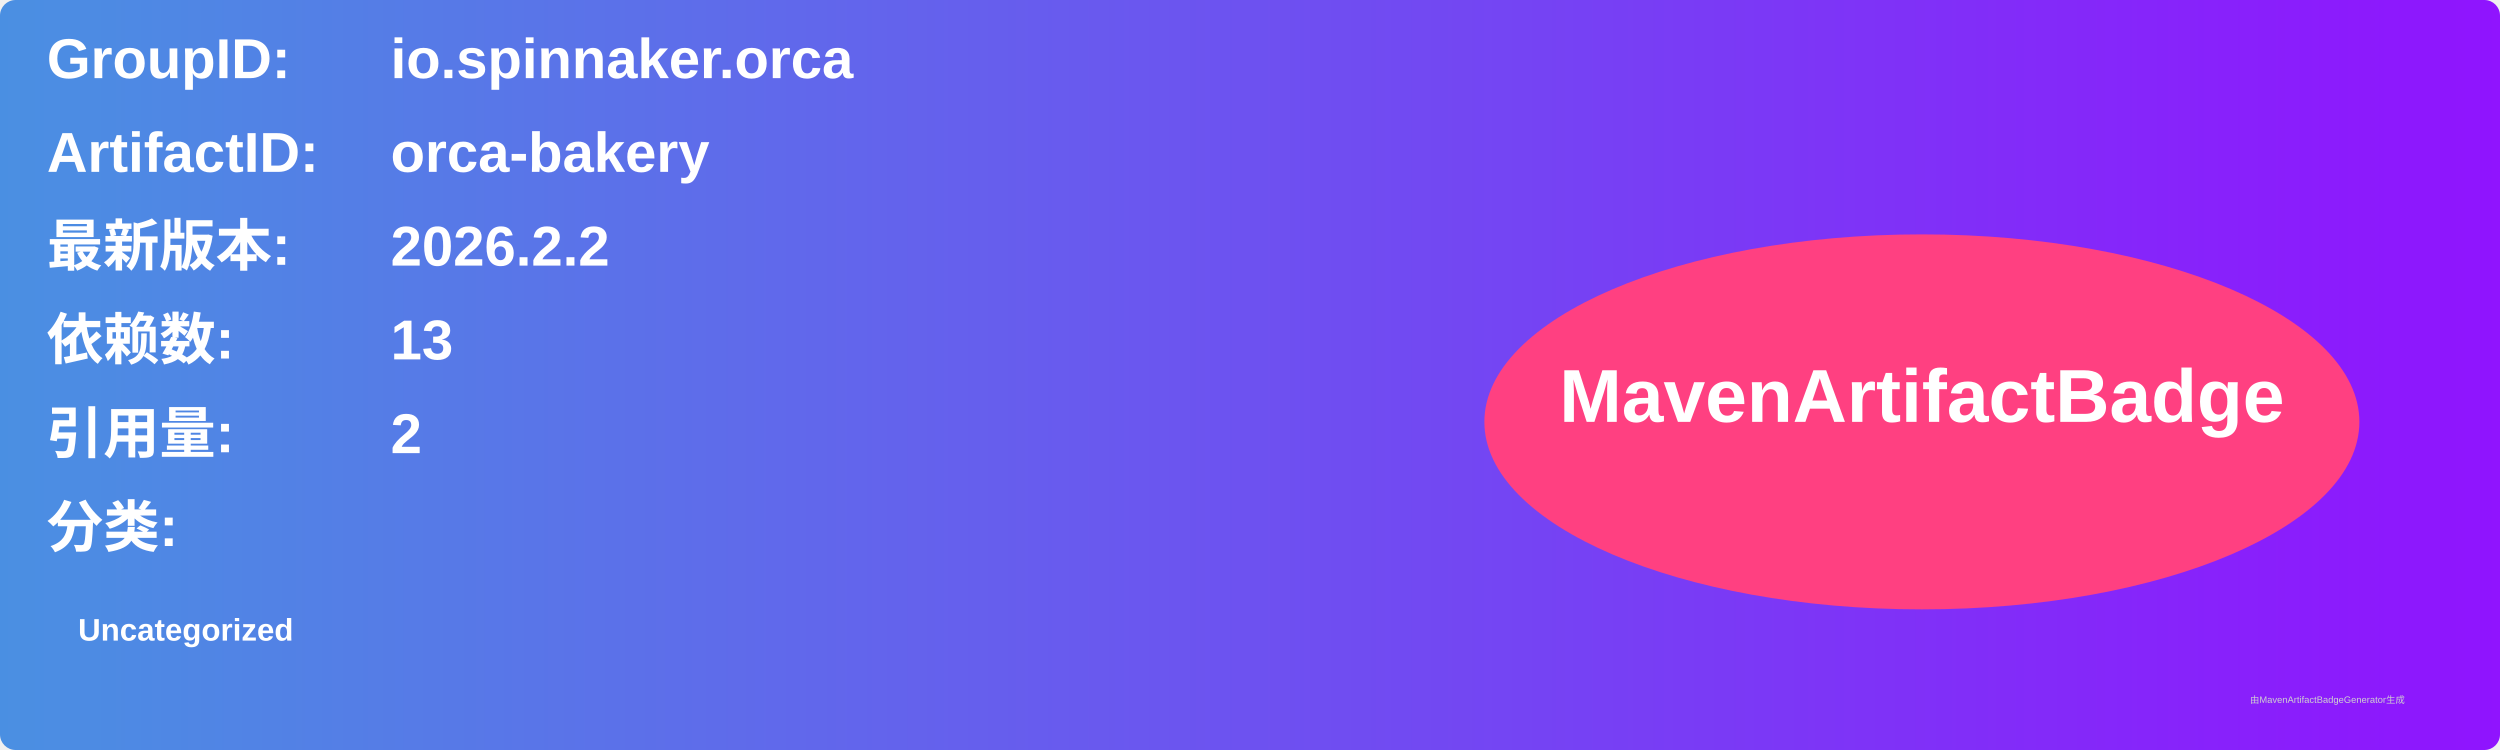
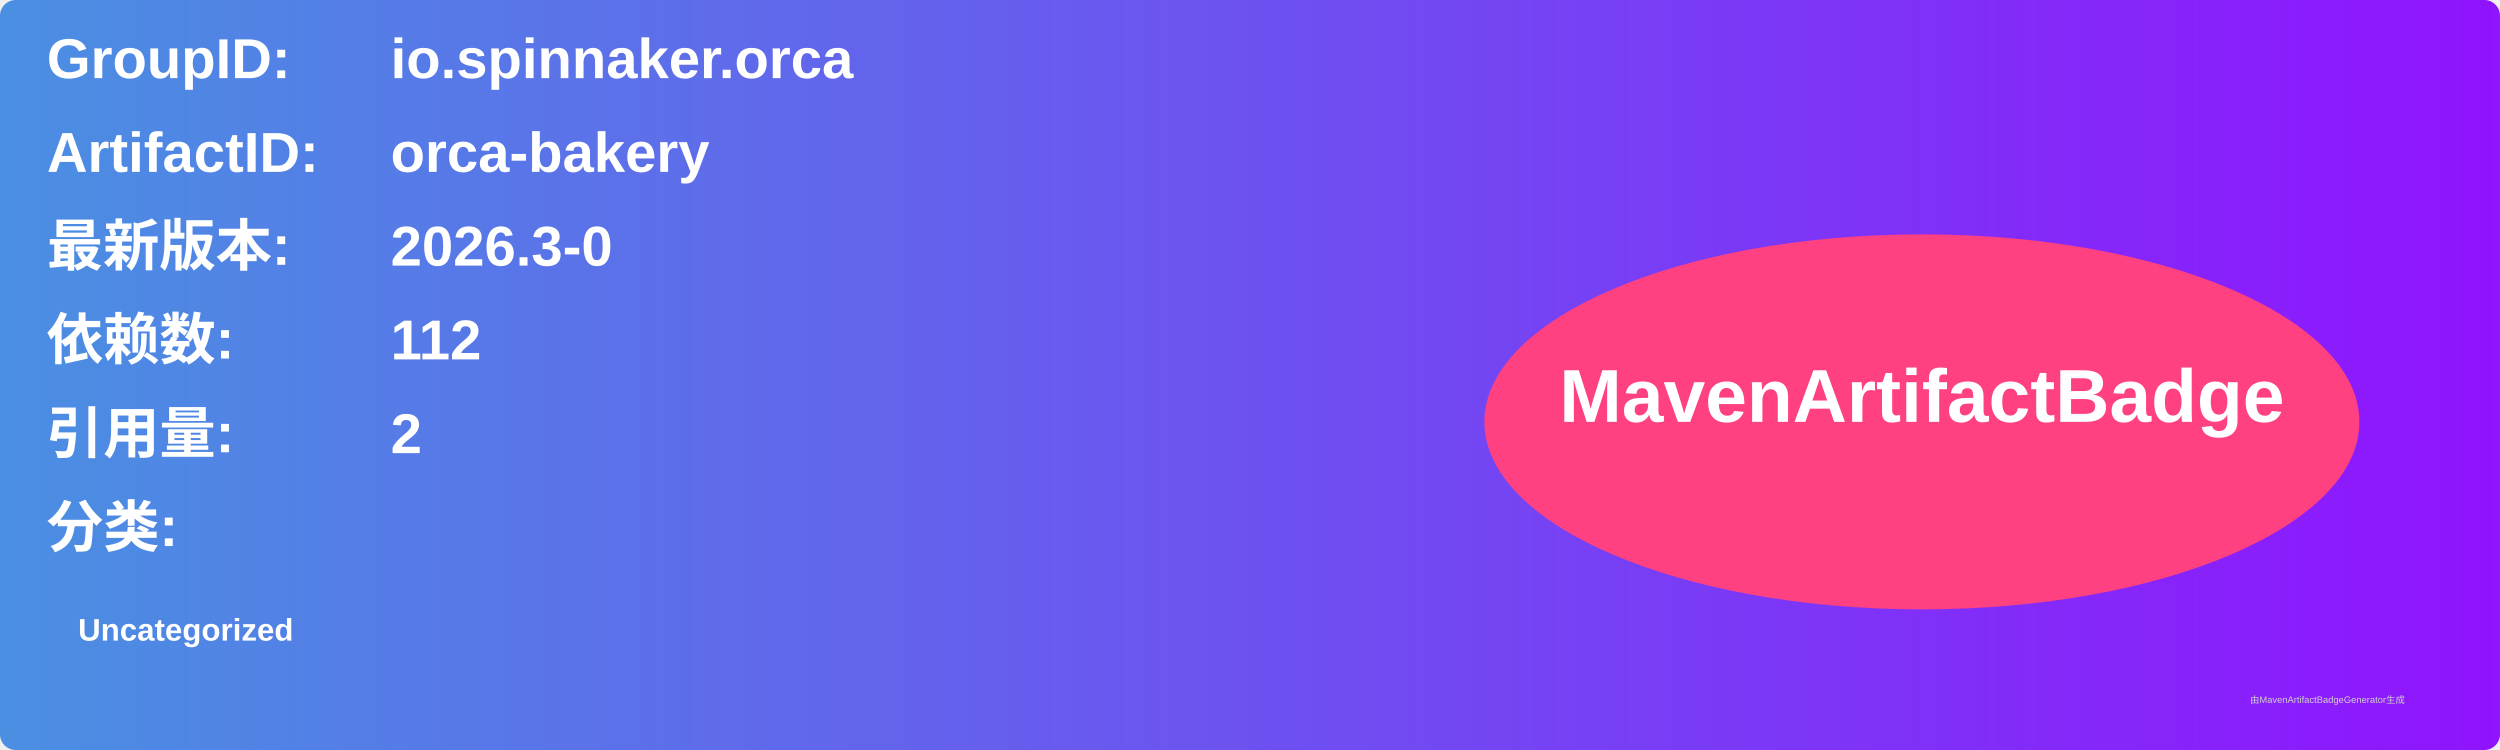
<svg xmlns="http://www.w3.org/2000/svg" width="800" height="240" viewBox="0 0 800 240">
  <linearGradient id="grad" x1="0%" y1="0%" x2="100%" y2="0%">
    <stop offset="0%" stop-color="#4a90e2" />
    <stop offset="100%" stop-color="#9013fe" />
  </linearGradient>
  <rect width="100%" height="100%" rx="5" ry="5" fill="url(#grad)" />
  <g transform="translate(15, 15)">
    <text x="0" y="10" font-family="Arial" font-size="18" fill="white" font-weight="bold" width="260">GroupID:</text>
    <text x="110" y="10" font-family="Arial" font-size="18" fill="white" font-weight="bold" width="460">io.spinnaker.orca</text>
    <text x="0" y="40" font-family="Arial" font-size="18" fill="white" font-weight="bold" width="260">ArtifactID:</text>
    <text x="110" y="40" font-family="Arial" font-size="18" fill="white" font-weight="bold" width="460">orca-bakery</text>
    <text x="0" y="70" font-family="Arial" font-size="18" fill="white" font-weight="bold">最新版本:</text>
    <text x="110" y="70" font-family="Arial" font-size="18" fill="white" font-weight="bold">
-       <tspan font-weight="bold">2026.2.2</tspan>
+       <tspan font-weight="bold">2026.3-0</tspan>
    </text>
    <text x="0" y="100" font-family="Arial" font-size="18" fill="white" font-weight="bold">依赖数: </text>
    <text x="110" y="100" font-family="Arial" font-size="18" fill="white">
-       <tspan font-weight="bold">13</tspan>
+       <tspan font-weight="bold">112</tspan>
    </text>
    <text x="0" y="130" font-family="Arial" font-size="18" fill="white" font-weight="bold">引用量: </text>
    <text x="110" y="130" font-family="Arial" font-size="18" fill="white">
      <tspan font-weight="bold">2</tspan>
    </text>
    <text x="0" y="160" font-family="Arial" font-size="18" fill="white" font-weight="bold">分类:</text>
    <text x="10" y="190" font-family="Arial" font-size="10" fill="white">
      <tspan font-weight="bold">Uncategorized</tspan>
    </text>
    <ellipse cx="600" cy="120" rx="140" ry="60" fill="#ff4081" />
    <text x="600" y="120" text-anchor="middle" font-family="Arial" font-size="24" fill="white" font-weight="bold">MavenArtifactBadge</text>
  </g>
  <text x="720" y="225" font-family="Arial" font-size="3" fill="#d0d0d0">由MavenArtifactBadgeGenerator生成</text>
</svg>
